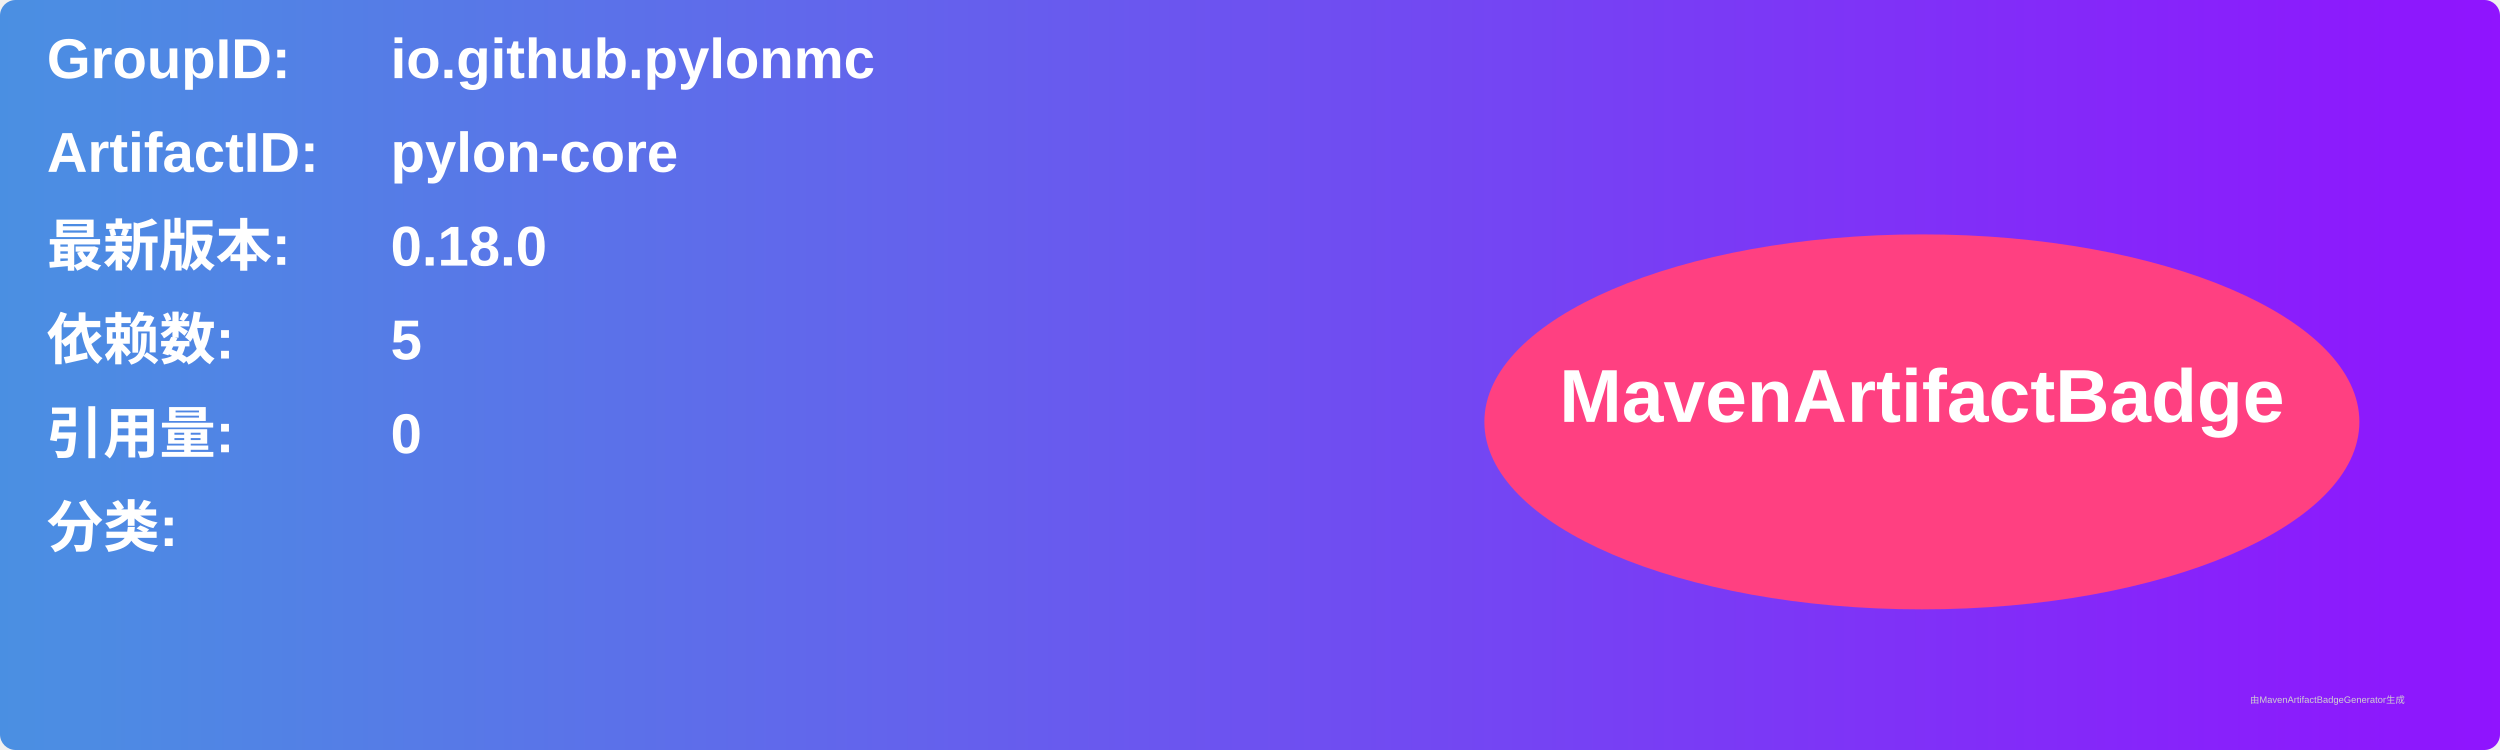
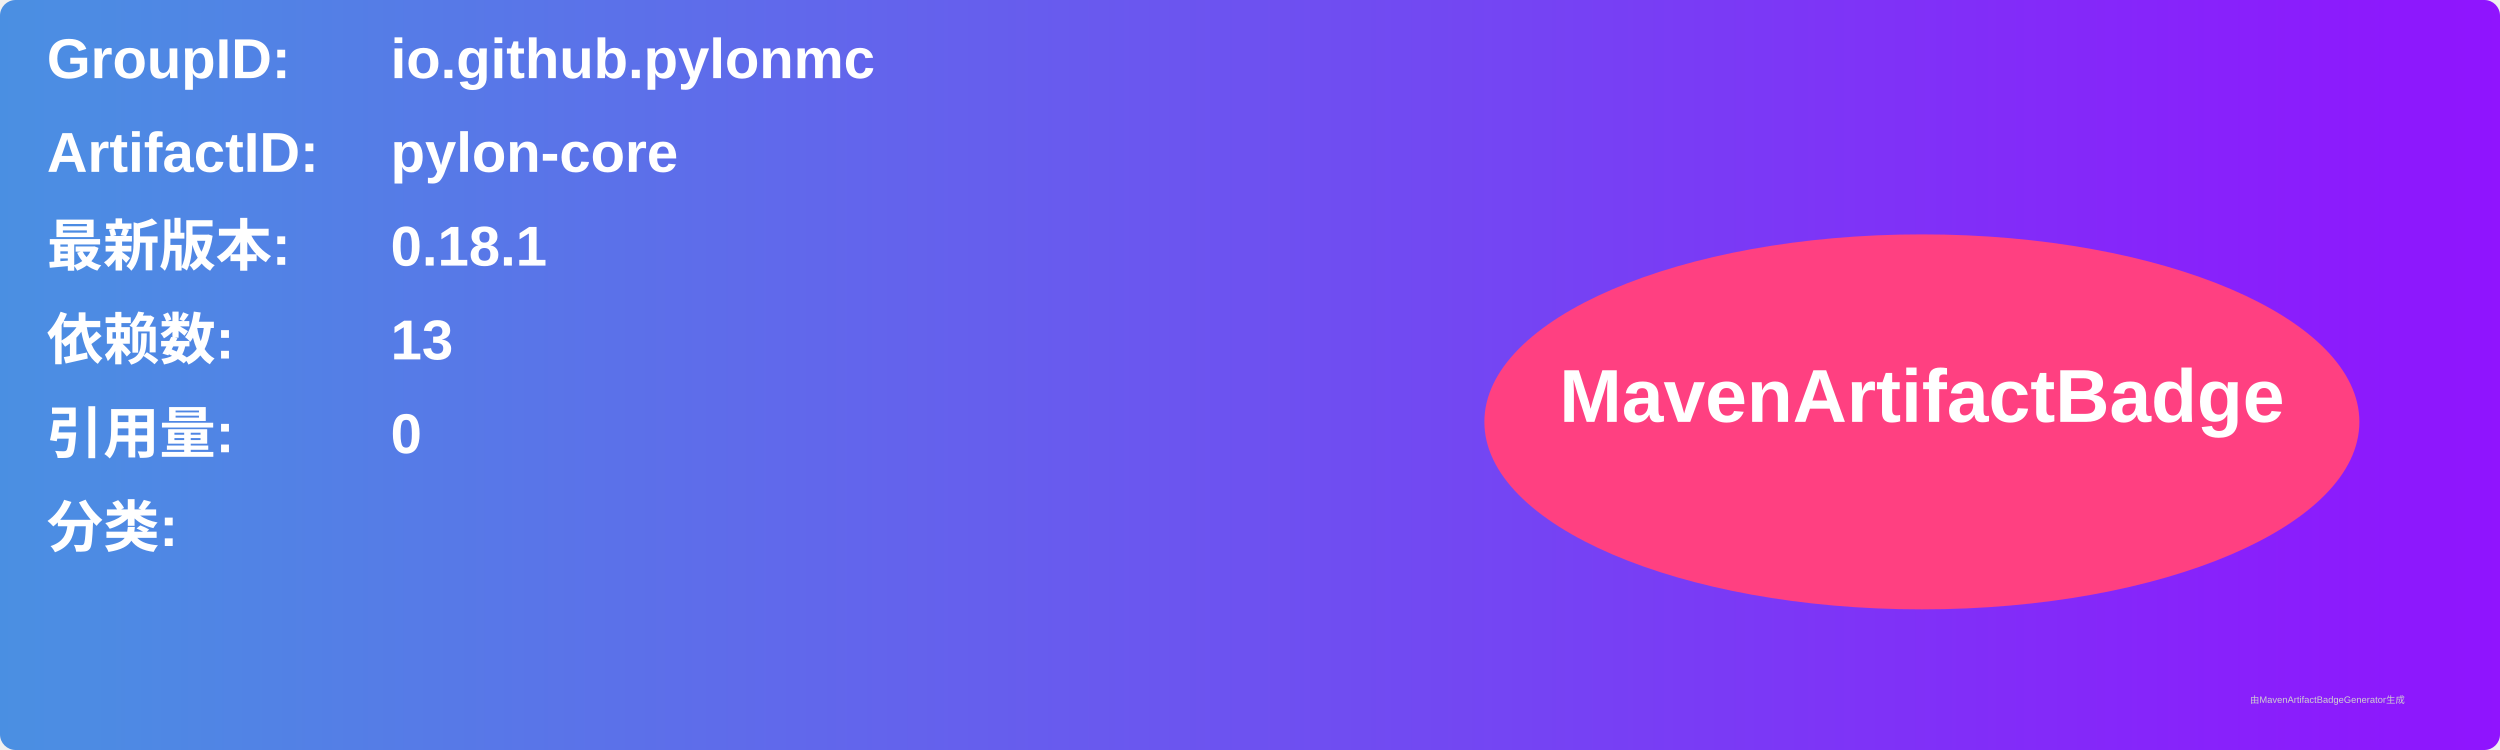
<svg xmlns="http://www.w3.org/2000/svg" width="800" height="240" viewBox="0 0 800 240">
  <linearGradient id="grad" x1="0%" y1="0%" x2="100%" y2="0%">
    <stop offset="0%" stop-color="#4a90e2" />
    <stop offset="100%" stop-color="#9013fe" />
  </linearGradient>
  <rect width="100%" height="100%" rx="5" ry="5" fill="url(#grad)" />
  <g transform="translate(15, 15)">
    <text x="0" y="10" font-family="Arial" font-size="18" fill="white" font-weight="bold" width="260">GroupID:</text>
    <text x="110" y="10" font-family="Arial" font-size="18" fill="white" font-weight="bold" width="460">io.github.pylonmc</text>
    <text x="0" y="40" font-family="Arial" font-size="18" fill="white" font-weight="bold" width="260">ArtifactID:</text>
    <text x="110" y="40" font-family="Arial" font-size="18" fill="white" font-weight="bold" width="460">pylon-core</text>
    <text x="0" y="70" font-family="Arial" font-size="18" fill="white" font-weight="bold">最新版本:</text>
    <text x="110" y="70" font-family="Arial" font-size="18" fill="white" font-weight="bold">
-       <tspan font-weight="bold">0.18.0</tspan>
+       <tspan font-weight="bold">0.18.1</tspan>
    </text>
    <text x="0" y="100" font-family="Arial" font-size="18" fill="white" font-weight="bold">依赖数: </text>
    <text x="110" y="100" font-family="Arial" font-size="18" fill="white">
-       <tspan font-weight="bold">5</tspan>
+       <tspan font-weight="bold">13</tspan>
    </text>
    <text x="0" y="130" font-family="Arial" font-size="18" fill="white" font-weight="bold">引用量: </text>
    <text x="110" y="130" font-family="Arial" font-size="18" fill="white">
      <tspan font-weight="bold">0</tspan>
    </text>
    <text x="0" y="160" font-family="Arial" font-size="18" fill="white" font-weight="bold">分类:</text>
    <text x="10" y="190" font-family="Arial" font-size="10" fill="white">
      <tspan font-weight="bold" />
    </text>
    <ellipse cx="600" cy="120" rx="140" ry="60" fill="#ff4081" />
    <text x="600" y="120" text-anchor="middle" font-family="Arial" font-size="24" fill="white" font-weight="bold">MavenArtifactBadge</text>
  </g>
  <text x="720" y="225" font-family="Arial" font-size="3" fill="#d0d0d0">由MavenArtifactBadgeGenerator生成</text>
</svg>
